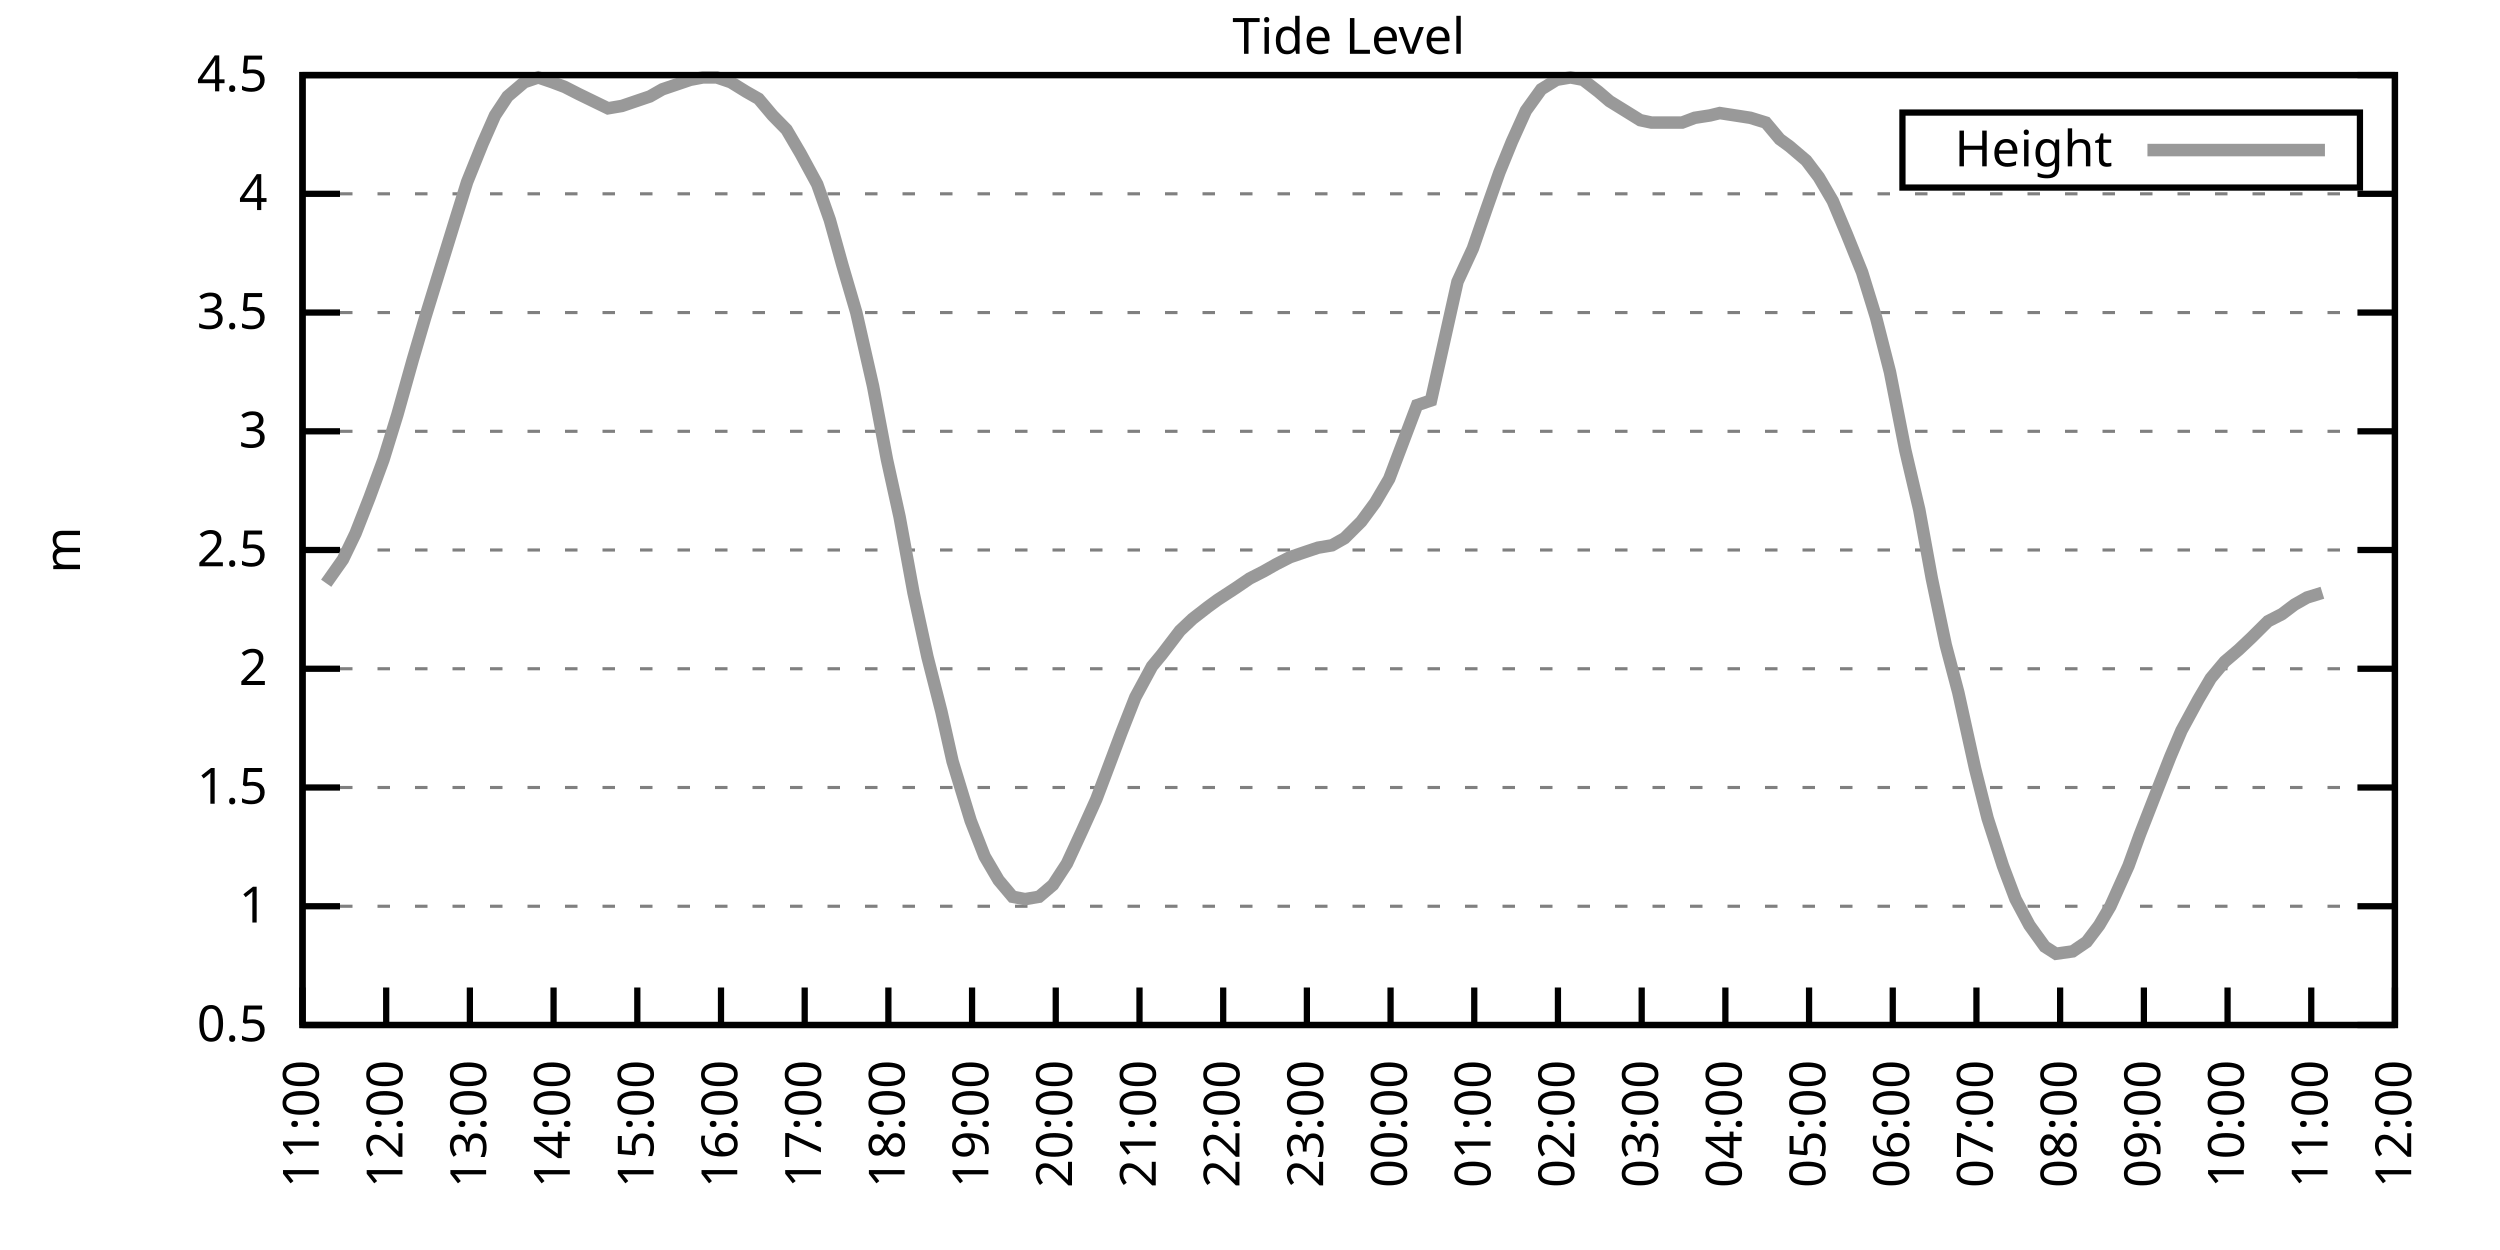
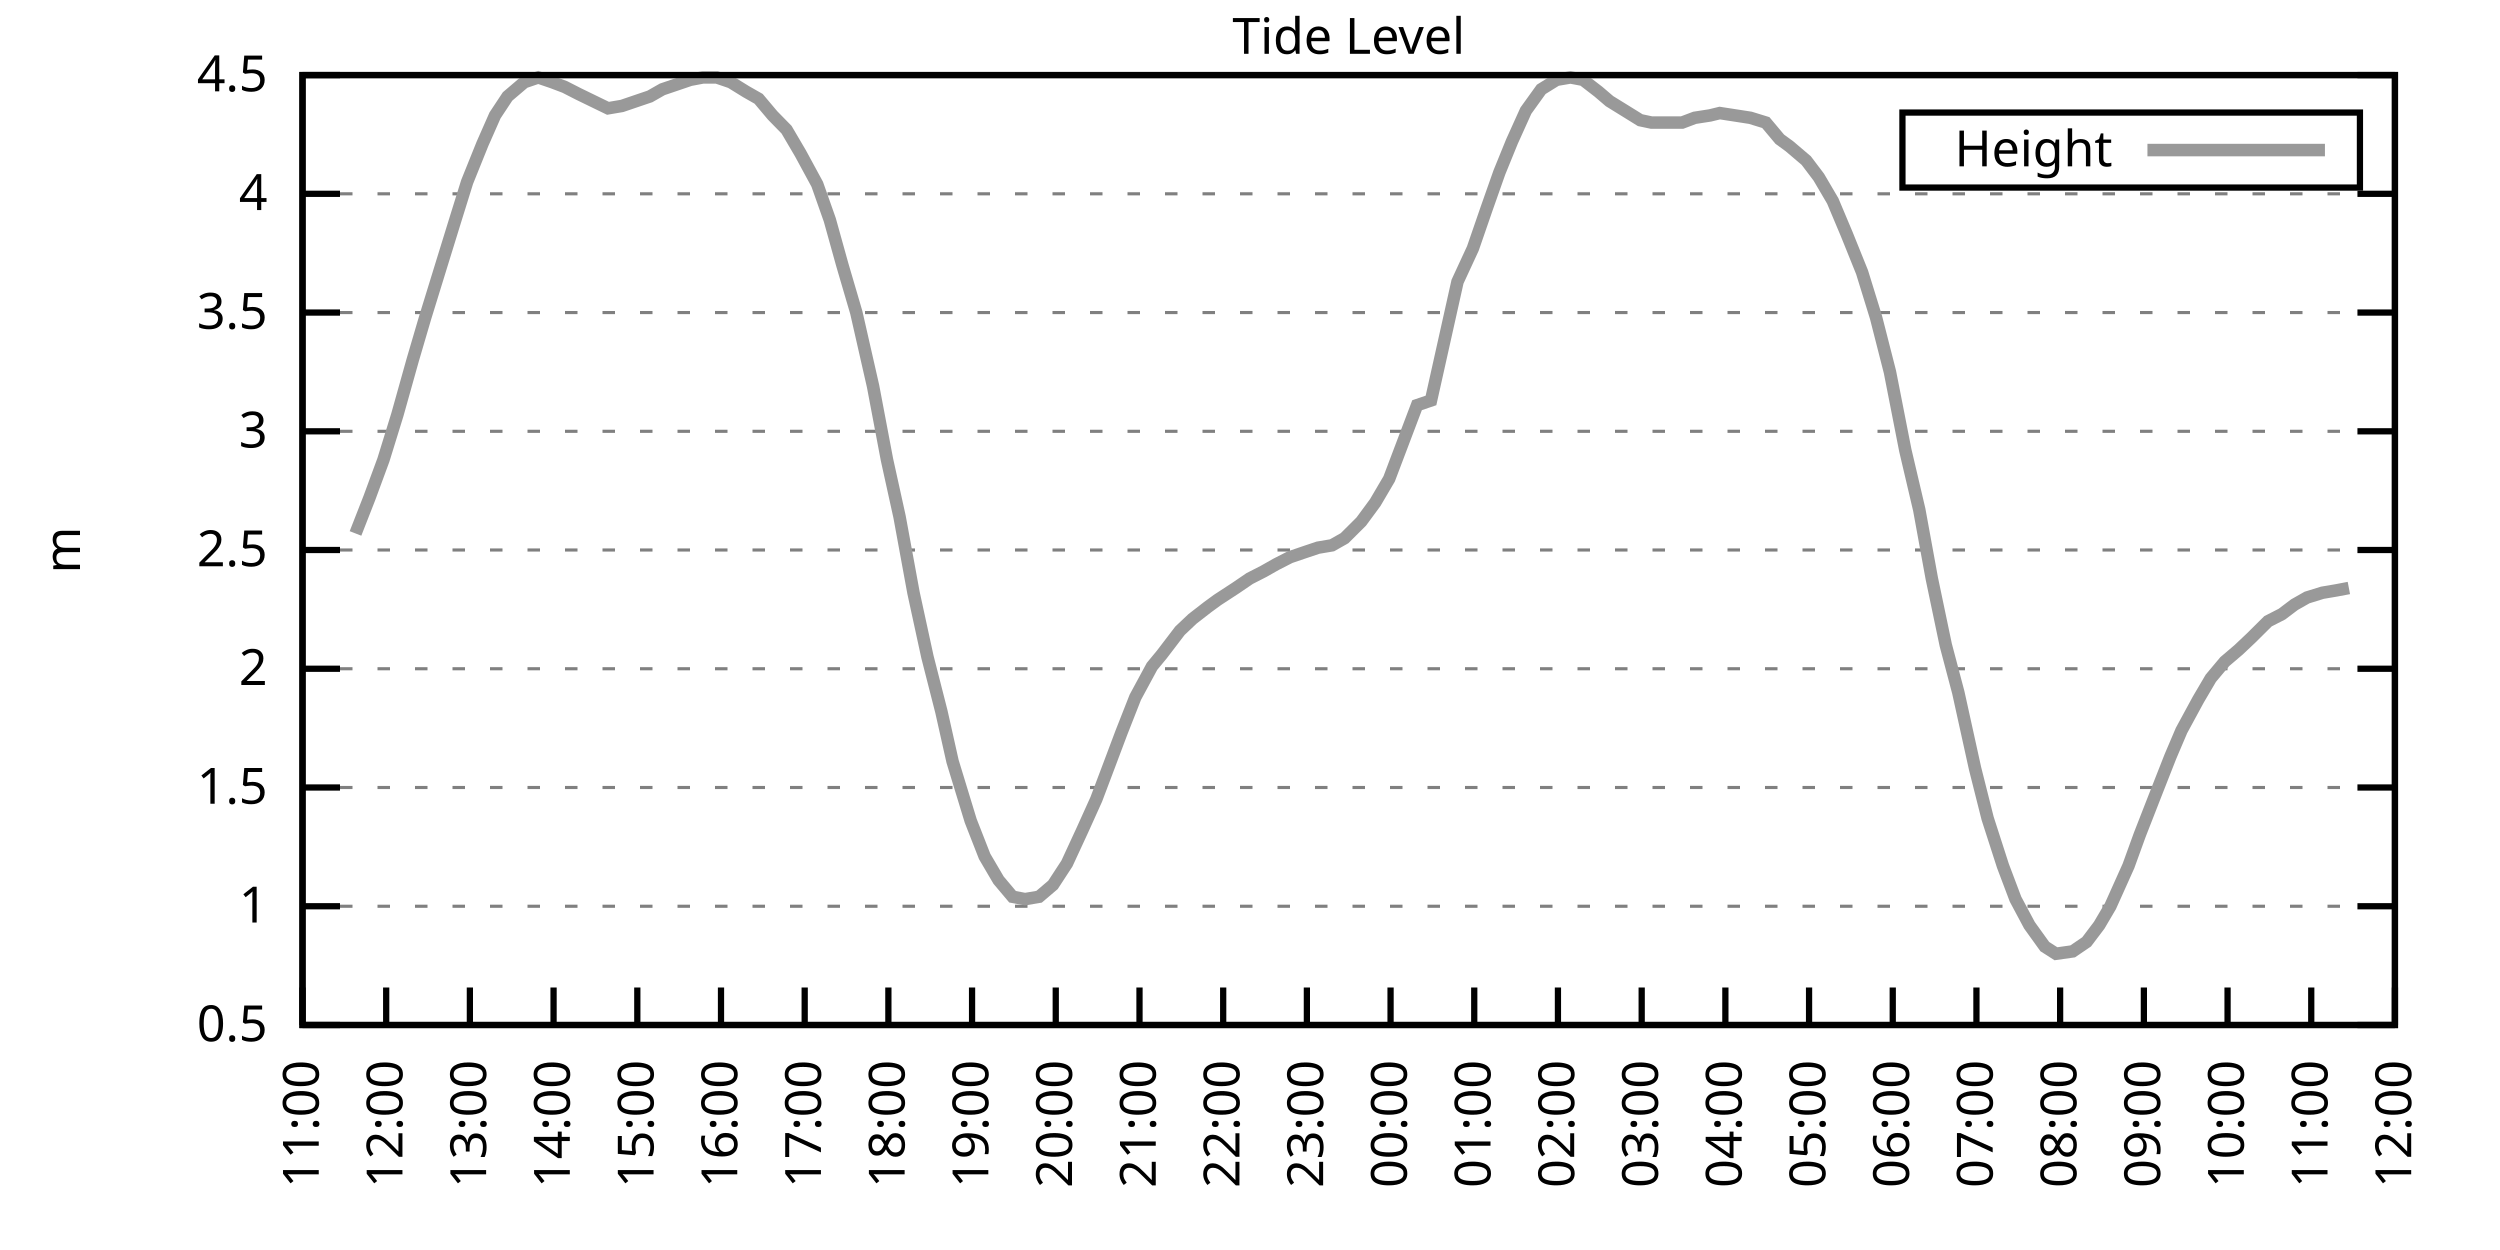
<svg xmlns="http://www.w3.org/2000/svg" xmlns:xlink="http://www.w3.org/1999/xlink" width="400" height="200" viewBox="0 0 400 200">
  <g id="gnuplot_canvas">
    <rect x="0" y="0" width="400" height="200" fill="none" />
    <defs>
      <circle id="gpDot" r="0.5" stroke-width="0.5" stroke="currentColor" />
      <path id="gpPt0" stroke-width="0.333" stroke="currentColor" d="M-1,0 h2 M0,-1 v2" />
      <path id="gpPt1" stroke-width="0.333" stroke="currentColor" d="M-1,-1 L1,1 M1,-1 L-1,1" />
      <path id="gpPt2" stroke-width="0.333" stroke="currentColor" d="M-1,0 L1,0 M0,-1 L0,1 M-1,-1 L1,1 M-1,1 L1,-1" />
      <rect id="gpPt3" stroke-width="0.333" stroke="currentColor" x="-1" y="-1" width="2" height="2" />
      <rect id="gpPt4" stroke-width="0.333" stroke="currentColor" fill="currentColor" x="-1" y="-1" width="2" height="2" />
      <circle id="gpPt5" stroke-width="0.333" stroke="currentColor" cx="0" cy="0" r="1" />
      <use xlink:href="#gpPt5" id="gpPt6" fill="currentColor" stroke="none" />
      <path id="gpPt7" stroke-width="0.333" stroke="currentColor" d="M0,-1.33 L-1.33,0.67 L1.33,0.67 z" />
      <use xlink:href="#gpPt7" id="gpPt8" fill="currentColor" stroke="none" />
      <use xlink:href="#gpPt7" id="gpPt9" stroke="currentColor" transform="rotate(180)" />
      <use xlink:href="#gpPt9" id="gpPt10" fill="currentColor" stroke="none" />
      <use xlink:href="#gpPt3" id="gpPt11" stroke="currentColor" transform="rotate(45)" />
      <use xlink:href="#gpPt11" id="gpPt12" fill="currentColor" stroke="none" />
      <path id="gpPt13" stroke-width="0.333" stroke="currentColor" d="M0,1.330 L1.265,0.411 L0.782,-1.067 L-0.782,-1.076 L-1.265,0.411 z" />
      <use xlink:href="#gpPt13" id="gpPt14" fill="currentColor" stroke="none" />
      <filter id="textbox" filterUnits="objectBoundingBox" x="0" y="0" height="1" width="1">
        <feFlood flood-color="white" flood-opacity="1" result="bgnd" />
        <feComposite in="SourceGraphic" in2="bgnd" operator="atop" />
      </filter>
      <filter id="greybox" filterUnits="objectBoundingBox" x="0" y="0" height="1" width="1">
        <feFlood flood-color="lightgrey" flood-opacity="1" result="grey" />
        <feComposite in="SourceGraphic" in2="grey" operator="atop" />
      </filter>
    </defs>
    <g fill="none" color="white" stroke="currentColor" stroke-width="1.00" stroke-linecap="butt" stroke-linejoin="miter">
</g>
    <g fill="none" color="black" stroke="currentColor" stroke-width="1.00" stroke-linecap="butt" stroke-linejoin="miter">
      <g stroke="none" shape-rendering="crispEdges">
        <polygon fill="rgb(255, 255, 255)" points="48.40,164.00 383.18,164.00 383.18,12.02 48.40,12.02 " />
      </g>
    </g>
    <g fill="none" color="black" stroke="currentColor" stroke-width="1.00" stroke-linecap="butt" stroke-linejoin="miter">
</g>
    <g fill="none" color="black" stroke="black" stroke-width="0.50" stroke-linecap="butt" stroke-linejoin="miter">
</g>
    <g fill="none" color="gray" stroke="currentColor" stroke-width="0.50" stroke-linecap="butt" stroke-linejoin="miter">
      <path stroke="gray" stroke-dasharray="2,4" class="gridline" d="M48.40,164.00 L383.19,164.00  " />
    </g>
    <g fill="none" color="gray" stroke="gray" stroke-width="1.00" stroke-linecap="butt" stroke-linejoin="miter">
</g>
    <g fill="none" color="black" stroke="currentColor" stroke-width="1.00" stroke-linecap="butt" stroke-linejoin="miter">
      <path stroke="black" d="M48.40,164.00 L54.40,164.00 M383.19,164.00 L377.19,164.00  " />
      <g transform="translate(42.80,166.60)" stroke="none" fill="black" font-family="Sans" font-size="8.00" text-anchor="end">
        <text>
          <tspan font-family="Sans"> 0.5</tspan>
        </text>
      </g>
    </g>
    <g fill="none" color="black" stroke="currentColor" stroke-width="1.00" stroke-linecap="butt" stroke-linejoin="miter">
</g>
    <g fill="none" color="black" stroke="black" stroke-width="0.50" stroke-linecap="butt" stroke-linejoin="miter">
</g>
    <g fill="none" color="gray" stroke="currentColor" stroke-width="0.50" stroke-linecap="butt" stroke-linejoin="miter">
      <path stroke="gray" stroke-dasharray="2,4" class="gridline" d="M48.40,145.00 L383.19,145.00  " />
    </g>
    <g fill="none" color="gray" stroke="gray" stroke-width="1.00" stroke-linecap="butt" stroke-linejoin="miter">
</g>
    <g fill="none" color="black" stroke="currentColor" stroke-width="1.00" stroke-linecap="butt" stroke-linejoin="miter">
      <path stroke="black" d="M48.40,145.00 L54.40,145.00 M383.19,145.00 L377.19,145.00  " />
      <g transform="translate(42.80,147.60)" stroke="none" fill="black" font-family="Sans" font-size="8.00" text-anchor="end">
        <text>
          <tspan font-family="Sans"> 1</tspan>
        </text>
      </g>
    </g>
    <g fill="none" color="black" stroke="currentColor" stroke-width="1.00" stroke-linecap="butt" stroke-linejoin="miter">
</g>
    <g fill="none" color="black" stroke="black" stroke-width="0.50" stroke-linecap="butt" stroke-linejoin="miter">
</g>
    <g fill="none" color="gray" stroke="currentColor" stroke-width="0.50" stroke-linecap="butt" stroke-linejoin="miter">
      <path stroke="gray" stroke-dasharray="2,4" class="gridline" d="M48.40,126.00 L383.19,126.00  " />
    </g>
    <g fill="none" color="gray" stroke="gray" stroke-width="1.00" stroke-linecap="butt" stroke-linejoin="miter">
</g>
    <g fill="none" color="black" stroke="currentColor" stroke-width="1.00" stroke-linecap="butt" stroke-linejoin="miter">
      <path stroke="black" d="M48.40,126.00 L54.40,126.00 M383.19,126.00 L377.19,126.00  " />
      <g transform="translate(42.80,128.60)" stroke="none" fill="black" font-family="Sans" font-size="8.00" text-anchor="end">
        <text>
          <tspan font-family="Sans"> 1.5</tspan>
        </text>
      </g>
    </g>
    <g fill="none" color="black" stroke="currentColor" stroke-width="1.00" stroke-linecap="butt" stroke-linejoin="miter">
</g>
    <g fill="none" color="black" stroke="black" stroke-width="0.50" stroke-linecap="butt" stroke-linejoin="miter">
</g>
    <g fill="none" color="gray" stroke="currentColor" stroke-width="0.50" stroke-linecap="butt" stroke-linejoin="miter">
      <path stroke="gray" stroke-dasharray="2,4" class="gridline" d="M48.40,107.00 L383.19,107.00  " />
    </g>
    <g fill="none" color="gray" stroke="gray" stroke-width="1.00" stroke-linecap="butt" stroke-linejoin="miter">
</g>
    <g fill="none" color="black" stroke="currentColor" stroke-width="1.00" stroke-linecap="butt" stroke-linejoin="miter">
      <path stroke="black" d="M48.40,107.00 L54.40,107.00 M383.19,107.00 L377.19,107.00  " />
      <g transform="translate(42.80,109.60)" stroke="none" fill="black" font-family="Sans" font-size="8.00" text-anchor="end">
        <text>
          <tspan font-family="Sans"> 2</tspan>
        </text>
      </g>
    </g>
    <g fill="none" color="black" stroke="currentColor" stroke-width="1.00" stroke-linecap="butt" stroke-linejoin="miter">
</g>
    <g fill="none" color="black" stroke="black" stroke-width="0.50" stroke-linecap="butt" stroke-linejoin="miter">
</g>
    <g fill="none" color="gray" stroke="currentColor" stroke-width="0.50" stroke-linecap="butt" stroke-linejoin="miter">
      <path stroke="gray" stroke-dasharray="2,4" class="gridline" d="M48.40,88.00 L383.19,88.00  " />
    </g>
    <g fill="none" color="gray" stroke="gray" stroke-width="1.00" stroke-linecap="butt" stroke-linejoin="miter">
</g>
    <g fill="none" color="black" stroke="currentColor" stroke-width="1.00" stroke-linecap="butt" stroke-linejoin="miter">
      <path stroke="black" d="M48.40,88.00 L54.40,88.00 M383.19,88.00 L377.19,88.00  " />
      <g transform="translate(42.80,90.60)" stroke="none" fill="black" font-family="Sans" font-size="8.00" text-anchor="end">
        <text>
          <tspan font-family="Sans"> 2.5</tspan>
        </text>
      </g>
    </g>
    <g fill="none" color="black" stroke="currentColor" stroke-width="1.00" stroke-linecap="butt" stroke-linejoin="miter">
</g>
    <g fill="none" color="black" stroke="black" stroke-width="0.50" stroke-linecap="butt" stroke-linejoin="miter">
</g>
    <g fill="none" color="gray" stroke="currentColor" stroke-width="0.50" stroke-linecap="butt" stroke-linejoin="miter">
      <path stroke="gray" stroke-dasharray="2,4" class="gridline" d="M48.40,69.01 L383.19,69.01  " />
    </g>
    <g fill="none" color="gray" stroke="gray" stroke-width="1.00" stroke-linecap="butt" stroke-linejoin="miter">
</g>
    <g fill="none" color="black" stroke="currentColor" stroke-width="1.00" stroke-linecap="butt" stroke-linejoin="miter">
      <path stroke="black" d="M48.40,69.01 L54.40,69.01 M383.19,69.01 L377.19,69.01  " />
      <g transform="translate(42.80,71.61)" stroke="none" fill="black" font-family="Sans" font-size="8.00" text-anchor="end">
        <text>
          <tspan font-family="Sans"> 3</tspan>
        </text>
      </g>
    </g>
    <g fill="none" color="black" stroke="currentColor" stroke-width="1.00" stroke-linecap="butt" stroke-linejoin="miter">
</g>
    <g fill="none" color="black" stroke="black" stroke-width="0.50" stroke-linecap="butt" stroke-linejoin="miter">
</g>
    <g fill="none" color="gray" stroke="currentColor" stroke-width="0.50" stroke-linecap="butt" stroke-linejoin="miter">
      <path stroke="gray" stroke-dasharray="2,4" class="gridline" d="M48.40,50.01 L383.19,50.01  " />
    </g>
    <g fill="none" color="gray" stroke="gray" stroke-width="1.00" stroke-linecap="butt" stroke-linejoin="miter">
</g>
    <g fill="none" color="black" stroke="currentColor" stroke-width="1.00" stroke-linecap="butt" stroke-linejoin="miter">
      <path stroke="black" d="M48.40,50.01 L54.40,50.01 M383.19,50.01 L377.19,50.01  " />
      <g transform="translate(42.80,52.61)" stroke="none" fill="black" font-family="Sans" font-size="8.00" text-anchor="end">
        <text>
          <tspan font-family="Sans"> 3.5</tspan>
        </text>
      </g>
    </g>
    <g fill="none" color="black" stroke="currentColor" stroke-width="1.00" stroke-linecap="butt" stroke-linejoin="miter">
</g>
    <g fill="none" color="black" stroke="black" stroke-width="0.50" stroke-linecap="butt" stroke-linejoin="miter">
</g>
    <g fill="none" color="gray" stroke="currentColor" stroke-width="0.50" stroke-linecap="butt" stroke-linejoin="miter">
      <path stroke="gray" stroke-dasharray="2,4" class="gridline" d="M48.40,31.01 L383.19,31.01  " />
    </g>
    <g fill="none" color="gray" stroke="gray" stroke-width="1.00" stroke-linecap="butt" stroke-linejoin="miter">
</g>
    <g fill="none" color="black" stroke="currentColor" stroke-width="1.00" stroke-linecap="butt" stroke-linejoin="miter">
      <path stroke="black" d="M48.40,31.01 L54.40,31.01 M383.19,31.01 L377.19,31.01  " />
      <g transform="translate(42.80,33.61)" stroke="none" fill="black" font-family="Sans" font-size="8.00" text-anchor="end">
        <text>
          <tspan font-family="Sans"> 4</tspan>
        </text>
      </g>
    </g>
    <g fill="none" color="black" stroke="currentColor" stroke-width="1.00" stroke-linecap="butt" stroke-linejoin="miter">
</g>
    <g fill="none" color="black" stroke="black" stroke-width="0.50" stroke-linecap="butt" stroke-linejoin="miter">
</g>
    <g fill="none" color="gray" stroke="currentColor" stroke-width="0.50" stroke-linecap="butt" stroke-linejoin="miter">
      <path stroke="gray" stroke-dasharray="2,4" class="gridline" d="M48.40,12.01 L383.19,12.01  " />
    </g>
    <g fill="none" color="gray" stroke="gray" stroke-width="1.00" stroke-linecap="butt" stroke-linejoin="miter">
</g>
    <g fill="none" color="black" stroke="currentColor" stroke-width="1.00" stroke-linecap="butt" stroke-linejoin="miter">
      <path stroke="black" d="M48.40,12.01 L54.40,12.01 M383.19,12.01 L377.19,12.01  " />
      <g transform="translate(42.80,14.61)" stroke="none" fill="black" font-family="Sans" font-size="8.00" text-anchor="end">
        <text>
          <tspan font-family="Sans"> 4.5</tspan>
        </text>
      </g>
    </g>
    <g fill="none" color="black" stroke="currentColor" stroke-width="1.00" stroke-linecap="butt" stroke-linejoin="miter">
      <path stroke="black" d="M48.40,164.00 L48.40,158.00  " />
      <g transform="translate(51.00,169.60) rotate(270.00)" stroke="none" fill="black" font-family="Sans" font-size="8.00" text-anchor="end">
        <text>
          <tspan font-family="Sans">11:00</tspan>
        </text>
      </g>
    </g>
    <g fill="none" color="black" stroke="currentColor" stroke-width="1.00" stroke-linecap="butt" stroke-linejoin="miter">
      <path stroke="black" d="M61.79,164.00 L61.79,158.00  " />
      <g transform="translate(64.39,169.60) rotate(270.00)" stroke="none" fill="black" font-family="Sans" font-size="8.00" text-anchor="end">
        <text>
          <tspan font-family="Sans">12:00</tspan>
        </text>
      </g>
    </g>
    <g fill="none" color="black" stroke="currentColor" stroke-width="1.00" stroke-linecap="butt" stroke-linejoin="miter">
      <path stroke="black" d="M75.18,164.00 L75.18,158.00  " />
      <g transform="translate(77.78,169.60) rotate(270.00)" stroke="none" fill="black" font-family="Sans" font-size="8.00" text-anchor="end">
        <text>
          <tspan font-family="Sans">13:00</tspan>
        </text>
      </g>
    </g>
    <g fill="none" color="black" stroke="currentColor" stroke-width="1.00" stroke-linecap="butt" stroke-linejoin="miter">
      <path stroke="black" d="M88.57,164.00 L88.57,158.00  " />
      <g transform="translate(91.17,169.60) rotate(270.00)" stroke="none" fill="black" font-family="Sans" font-size="8.00" text-anchor="end">
        <text>
          <tspan font-family="Sans">14:00</tspan>
        </text>
      </g>
    </g>
    <g fill="none" color="black" stroke="currentColor" stroke-width="1.00" stroke-linecap="butt" stroke-linejoin="miter">
      <path stroke="black" d="M101.97,164.00 L101.97,158.00  " />
      <g transform="translate(104.57,169.60) rotate(270.00)" stroke="none" fill="black" font-family="Sans" font-size="8.00" text-anchor="end">
        <text>
          <tspan font-family="Sans">15:00</tspan>
        </text>
      </g>
    </g>
    <g fill="none" color="black" stroke="currentColor" stroke-width="1.00" stroke-linecap="butt" stroke-linejoin="miter">
      <path stroke="black" d="M115.36,164.00 L115.36,158.00  " />
      <g transform="translate(117.96,169.60) rotate(270.00)" stroke="none" fill="black" font-family="Sans" font-size="8.00" text-anchor="end">
        <text>
          <tspan font-family="Sans">16:00</tspan>
        </text>
      </g>
    </g>
    <g fill="none" color="black" stroke="currentColor" stroke-width="1.00" stroke-linecap="butt" stroke-linejoin="miter">
      <path stroke="black" d="M128.75,164.00 L128.75,158.00  " />
      <g transform="translate(131.35,169.60) rotate(270.00)" stroke="none" fill="black" font-family="Sans" font-size="8.00" text-anchor="end">
        <text>
          <tspan font-family="Sans">17:00</tspan>
        </text>
      </g>
    </g>
    <g fill="none" color="black" stroke="currentColor" stroke-width="1.00" stroke-linecap="butt" stroke-linejoin="miter">
      <path stroke="black" d="M142.14,164.00 L142.14,158.00  " />
      <g transform="translate(144.74,169.60) rotate(270.00)" stroke="none" fill="black" font-family="Sans" font-size="8.00" text-anchor="end">
        <text>
          <tspan font-family="Sans">18:00</tspan>
        </text>
      </g>
    </g>
    <g fill="none" color="black" stroke="currentColor" stroke-width="1.00" stroke-linecap="butt" stroke-linejoin="miter">
      <path stroke="black" d="M155.53,164.00 L155.53,158.00  " />
      <g transform="translate(158.13,169.60) rotate(270.00)" stroke="none" fill="black" font-family="Sans" font-size="8.00" text-anchor="end">
        <text>
          <tspan font-family="Sans">19:00</tspan>
        </text>
      </g>
    </g>
    <g fill="none" color="black" stroke="currentColor" stroke-width="1.00" stroke-linecap="butt" stroke-linejoin="miter">
      <path stroke="black" d="M168.92,164.00 L168.92,158.00  " />
      <g transform="translate(171.52,169.60) rotate(270.00)" stroke="none" fill="black" font-family="Sans" font-size="8.00" text-anchor="end">
        <text>
          <tspan font-family="Sans">20:00</tspan>
        </text>
      </g>
    </g>
    <g fill="none" color="black" stroke="currentColor" stroke-width="1.00" stroke-linecap="butt" stroke-linejoin="miter">
      <path stroke="black" d="M182.32,164.00 L182.32,158.00  " />
      <g transform="translate(184.92,169.60) rotate(270.00)" stroke="none" fill="black" font-family="Sans" font-size="8.00" text-anchor="end">
        <text>
          <tspan font-family="Sans">21:00</tspan>
        </text>
      </g>
    </g>
    <g fill="none" color="black" stroke="currentColor" stroke-width="1.00" stroke-linecap="butt" stroke-linejoin="miter">
      <path stroke="black" d="M195.71,164.00 L195.71,158.00  " />
      <g transform="translate(198.31,169.60) rotate(270.00)" stroke="none" fill="black" font-family="Sans" font-size="8.00" text-anchor="end">
        <text>
          <tspan font-family="Sans">22:00</tspan>
        </text>
      </g>
    </g>
    <g fill="none" color="black" stroke="currentColor" stroke-width="1.00" stroke-linecap="butt" stroke-linejoin="miter">
      <path stroke="black" d="M209.10,164.00 L209.10,158.00  " />
      <g transform="translate(211.70,169.60) rotate(270.00)" stroke="none" fill="black" font-family="Sans" font-size="8.00" text-anchor="end">
        <text>
          <tspan font-family="Sans">23:00</tspan>
        </text>
      </g>
    </g>
    <g fill="none" color="black" stroke="currentColor" stroke-width="1.00" stroke-linecap="butt" stroke-linejoin="miter">
      <path stroke="black" d="M222.49,164.00 L222.49,158.00  " />
      <g transform="translate(225.09,169.60) rotate(270.00)" stroke="none" fill="black" font-family="Sans" font-size="8.00" text-anchor="end">
        <text>
          <tspan font-family="Sans">00:00</tspan>
        </text>
      </g>
    </g>
    <g fill="none" color="black" stroke="currentColor" stroke-width="1.00" stroke-linecap="butt" stroke-linejoin="miter">
      <path stroke="black" d="M235.88,164.00 L235.88,158.00  " />
      <g transform="translate(238.48,169.60) rotate(270.00)" stroke="none" fill="black" font-family="Sans" font-size="8.00" text-anchor="end">
        <text>
          <tspan font-family="Sans">01:00</tspan>
        </text>
      </g>
    </g>
    <g fill="none" color="black" stroke="currentColor" stroke-width="1.00" stroke-linecap="butt" stroke-linejoin="miter">
      <path stroke="black" d="M249.27,164.00 L249.27,158.00  " />
      <g transform="translate(251.87,169.60) rotate(270.00)" stroke="none" fill="black" font-family="Sans" font-size="8.00" text-anchor="end">
        <text>
          <tspan font-family="Sans">02:00</tspan>
        </text>
      </g>
    </g>
    <g fill="none" color="black" stroke="currentColor" stroke-width="1.00" stroke-linecap="butt" stroke-linejoin="miter">
      <path stroke="black" d="M262.67,164.00 L262.67,158.00  " />
      <g transform="translate(265.27,169.60) rotate(270.00)" stroke="none" fill="black" font-family="Sans" font-size="8.00" text-anchor="end">
        <text>
          <tspan font-family="Sans">03:00</tspan>
        </text>
      </g>
    </g>
    <g fill="none" color="black" stroke="currentColor" stroke-width="1.00" stroke-linecap="butt" stroke-linejoin="miter">
      <path stroke="black" d="M276.06,164.00 L276.06,158.00  " />
      <g transform="translate(278.66,169.60) rotate(270.00)" stroke="none" fill="black" font-family="Sans" font-size="8.00" text-anchor="end">
        <text>
          <tspan font-family="Sans">04:00</tspan>
        </text>
      </g>
    </g>
    <g fill="none" color="black" stroke="currentColor" stroke-width="1.00" stroke-linecap="butt" stroke-linejoin="miter">
      <path stroke="black" d="M289.45,164.00 L289.45,158.00  " />
      <g transform="translate(292.05,169.60) rotate(270.00)" stroke="none" fill="black" font-family="Sans" font-size="8.00" text-anchor="end">
        <text>
          <tspan font-family="Sans">05:00</tspan>
        </text>
      </g>
    </g>
    <g fill="none" color="black" stroke="currentColor" stroke-width="1.00" stroke-linecap="butt" stroke-linejoin="miter">
      <path stroke="black" d="M302.84,164.00 L302.84,158.00  " />
      <g transform="translate(305.44,169.60) rotate(270.00)" stroke="none" fill="black" font-family="Sans" font-size="8.00" text-anchor="end">
        <text>
          <tspan font-family="Sans">06:00</tspan>
        </text>
      </g>
    </g>
    <g fill="none" color="black" stroke="currentColor" stroke-width="1.00" stroke-linecap="butt" stroke-linejoin="miter">
      <path stroke="black" d="M316.23,164.00 L316.23,158.00  " />
      <g transform="translate(318.83,169.60) rotate(270.00)" stroke="none" fill="black" font-family="Sans" font-size="8.00" text-anchor="end">
        <text>
          <tspan font-family="Sans">07:00</tspan>
        </text>
      </g>
    </g>
    <g fill="none" color="black" stroke="currentColor" stroke-width="1.00" stroke-linecap="butt" stroke-linejoin="miter">
      <path stroke="black" d="M329.62,164.00 L329.62,158.00  " />
      <g transform="translate(332.22,169.60) rotate(270.00)" stroke="none" fill="black" font-family="Sans" font-size="8.00" text-anchor="end">
        <text>
          <tspan font-family="Sans">08:00</tspan>
        </text>
      </g>
    </g>
    <g fill="none" color="black" stroke="currentColor" stroke-width="1.00" stroke-linecap="butt" stroke-linejoin="miter">
      <path stroke="black" d="M343.02,164.00 L343.02,158.00  " />
      <g transform="translate(345.62,169.60) rotate(270.00)" stroke="none" fill="black" font-family="Sans" font-size="8.00" text-anchor="end">
        <text>
          <tspan font-family="Sans">09:00</tspan>
        </text>
      </g>
    </g>
    <g fill="none" color="black" stroke="currentColor" stroke-width="1.00" stroke-linecap="butt" stroke-linejoin="miter">
      <path stroke="black" d="M356.41,164.00 L356.41,158.00  " />
      <g transform="translate(359.01,169.60) rotate(270.00)" stroke="none" fill="black" font-family="Sans" font-size="8.00" text-anchor="end">
        <text>
          <tspan font-family="Sans">10:00</tspan>
        </text>
      </g>
    </g>
    <g fill="none" color="black" stroke="currentColor" stroke-width="1.00" stroke-linecap="butt" stroke-linejoin="miter">
      <path stroke="black" d="M369.80,164.00 L369.80,158.00  " />
      <g transform="translate(372.40,169.60) rotate(270.00)" stroke="none" fill="black" font-family="Sans" font-size="8.00" text-anchor="end">
        <text>
          <tspan font-family="Sans">11:00</tspan>
        </text>
      </g>
    </g>
    <g fill="none" color="black" stroke="currentColor" stroke-width="1.00" stroke-linecap="butt" stroke-linejoin="miter">
      <path stroke="black" d="M383.19,164.00 L383.19,158.00  " />
      <g transform="translate(385.79,169.60) rotate(270.00)" stroke="none" fill="black" font-family="Sans" font-size="8.00" text-anchor="end">
        <text>
          <tspan font-family="Sans">12:00</tspan>
        </text>
      </g>
    </g>
    <g fill="none" color="black" stroke="currentColor" stroke-width="1.00" stroke-linecap="butt" stroke-linejoin="miter">
</g>
    <g fill="none" color="black" stroke="currentColor" stroke-width="1.00" stroke-linecap="butt" stroke-linejoin="miter">
      <path stroke="black" d="M48.40,12.01 L48.40,164.00 L383.19,164.00 L383.19,12.01 L48.40,12.01 Z  " />
    </g>
    <g fill="none" color="black" stroke="currentColor" stroke-width="1.00" stroke-linecap="butt" stroke-linejoin="miter">
</g>
    <g fill="none" color="black" stroke="currentColor" stroke-width="1.00" stroke-linecap="butt" stroke-linejoin="miter">
      <path stroke="black" d="M304.39,30.01 L304.39,18.01 L377.59,18.01 L377.59,30.01 L304.39,30.01 Z  " />
    </g>
    <g id="Tide_level_plot_1">
      <g fill="none" color="white" stroke="black" stroke-width="2.00" stroke-linecap="butt" stroke-linejoin="miter">
</g>
      <g fill="none" color="black" stroke="currentColor" stroke-width="2.00" stroke-linecap="butt" stroke-linejoin="miter">
        <g transform="translate(337.99,26.61)" stroke="none" fill="black" font-family="Sans" font-size="8.00" text-anchor="end">
          <text>
            <tspan font-family="Sans">Height</tspan>
          </text>
        </g>
      </g>
      <g fill="none" color="black" stroke="currentColor" stroke-width="2.00" stroke-linecap="butt" stroke-linejoin="miter">
-         <path stroke="rgb(153, 153, 153)" d="M343.59,24.01 L371.99,24.01 M52.19,93.32 L54.87,89.52 L56.88,85.35 L59.11,79.65 L61.35,73.57 L63.58,66.35   L66.03,57.61 L68.04,50.77 L70.50,42.79 L72.73,35.57 L74.74,29.11 L77.19,23.03 L79.20,18.47 L81.21,15.43   L83.89,13.15 L86.12,12.39 L88.35,13.15 L90.36,13.91 L92.59,15.05 L97.28,17.33 L99.51,16.95 L101.74,16.19   L103.98,15.43 L105.98,14.29 L108.22,13.53 L110.45,12.77 L112.46,12.39 L114.69,12.39 L116.92,13.15 L119.38,14.67   L121.38,15.81 L123.62,18.47 L125.85,20.75 L128.08,24.55 L130.76,29.49 L132.77,35.19 L134.78,42.41 L137.01,50.01   L139.69,61.79 L141.92,73.57 L143.93,82.69 L146.16,94.84 L148.39,105.10 L150.62,113.84 L152.41,121.82 L155.31,131.32   L157.54,137.02 L159.77,140.82 L162.01,143.48 L164.01,143.86 L166.25,143.48 L168.48,141.58 L170.71,138.16 L173.17,132.84   L175.40,127.90 L177.41,122.58 L179.41,117.26 L181.65,111.56 L184.32,106.62 L185.89,104.72 L188.79,100.92 L190.80,99.02   L193.25,97.12 L194.81,95.98 L197.72,94.08 L199.95,92.56 L202.18,91.42 L204.19,90.28 L206.42,89.14 L208.65,88.38   L210.88,87.63 L213.12,87.25 L215.13,86.11 L217.80,83.45 L220.04,80.41 L222.27,76.61 L226.73,64.83 L228.96,64.07   L233.20,45.07 L235.66,39.75 L237.89,33.29 L239.90,27.59 L241.91,22.65 L244.14,17.71 L246.60,14.29 L249.05,12.77   L251.28,12.39 L253.29,12.77 L255.75,14.67 L257.53,16.19 L259.99,17.71 L262.44,19.23 L264.23,19.61 L266.68,19.61   L269.14,19.61 L271.15,18.85 L273.60,18.47 L275.16,18.09 L277.62,18.47 L280.07,18.85 L282.53,19.61 L284.76,22.27   L286.32,23.41 L289.00,25.69 L291.01,28.35 L293.24,32.15 L295.48,37.47 L297.93,43.55 L300.16,50.77 L302.39,59.51   L304.85,72.05 L307.08,81.55 L309.09,92.56 L311.32,103.20 L313.33,110.80 L316.01,122.96 L318.02,130.94 L320.47,138.54   L322.48,143.86 L324.71,148.04 L327.17,151.46 L328.95,152.60 L331.63,152.22 L333.86,150.70 L335.87,148.04 L337.66,145.00   L340.56,138.54 L342.35,133.60 L345.02,126.76 L347.26,121.06 L349.04,116.88 L351.72,111.94 L353.73,108.52 L355.96,105.86   L358.19,103.96 L360.20,102.06 L362.88,99.40 L365.11,98.26 L367.12,96.74 L369.13,95.60 L371.58,94.84  " />
+         <path stroke="rgb(153, 153, 153)" d="M343.59,24.01 L371.99,24.01 M56.88,85.35 L59.11,79.65 L61.35,73.57 L63.58,66.35 L66.03,57.61 L68.04,50.77   L70.50,42.79 L72.73,35.57 L74.74,29.11 L77.19,23.03 L79.20,18.47 L81.21,15.43 L83.89,13.15 L86.12,12.39   L88.35,13.15 L90.36,13.91 L92.59,15.05 L97.28,17.33 L99.51,16.95 L101.74,16.19 L103.98,15.43 L105.98,14.29   L108.22,13.53 L110.45,12.77 L112.46,12.39 L114.69,12.39 L116.92,13.15 L119.38,14.67 L121.38,15.81 L123.62,18.47   L125.85,20.75 L128.08,24.55 L130.76,29.49 L132.77,35.19 L134.78,42.41 L137.01,50.01 L139.69,61.79 L141.92,73.57   L143.93,82.69 L146.16,94.84 L148.39,105.10 L150.62,113.84 L152.41,121.82 L155.31,131.32 L157.54,137.02 L159.77,140.82   L162.01,143.48 L164.01,143.86 L166.25,143.48 L168.48,141.58 L170.71,138.16 L173.17,132.84 L175.40,127.90 L177.41,122.58   L179.41,117.26 L181.65,111.56 L184.32,106.62 L185.89,104.72 L188.79,100.92 L190.80,99.02 L193.25,97.12 L194.81,95.98   L197.72,94.08 L199.95,92.56 L202.18,91.42 L204.19,90.28 L206.42,89.14 L208.65,88.38 L210.88,87.63 L213.12,87.25   L215.13,86.11 L217.80,83.45 L220.04,80.41 L222.27,76.61 L226.73,64.83 L228.96,64.07 L233.20,45.07 L235.66,39.75   L237.89,33.29 L239.90,27.59 L241.91,22.65 L244.14,17.71 L246.60,14.29 L249.05,12.77 L251.28,12.39 L253.29,12.77   L255.75,14.67 L257.53,16.19 L259.99,17.71 L262.44,19.23 L264.23,19.61 L266.68,19.61 L269.14,19.61 L271.15,18.85   L273.60,18.47 L275.16,18.09 L277.62,18.47 L280.07,18.85 L282.53,19.61 L284.76,22.27 L286.32,23.41 L289.00,25.69   L291.01,28.35 L293.24,32.15 L295.48,37.47 L297.93,43.55 L300.16,50.77 L302.39,59.51 L304.85,72.05 L307.08,81.55   L309.09,92.56 L311.32,103.20 L313.33,110.80 L316.01,122.96 L318.02,130.94 L320.47,138.54 L322.48,143.86 L324.71,148.04   L327.17,151.46 L328.95,152.60 L331.63,152.22 L333.86,150.70 L335.87,148.04 L337.66,145.00 L340.56,138.54 L342.35,133.60   L345.02,126.76 L347.26,121.06 L349.04,116.88 L351.72,111.94 L353.73,108.52 L355.96,105.86 L358.19,103.96 L360.20,102.06   L362.88,99.40 L365.11,98.26 L367.12,96.74 L369.13,95.60 L371.58,94.84 L373.82,94.46 L375.82,94.08  " />
      </g>
    </g>
    <g fill="none" color="black" stroke="currentColor" stroke-width="2.00" stroke-linecap="butt" stroke-linejoin="miter">
</g>
    <g fill="none" color="black" stroke="black" stroke-width="1.00" stroke-linecap="butt" stroke-linejoin="miter">
</g>
    <g fill="none" color="black" stroke="currentColor" stroke-width="1.00" stroke-linecap="butt" stroke-linejoin="miter">
      <path stroke="black" d="M48.40,12.01 L48.40,164.00 L383.19,164.00 L383.19,12.01 L48.40,12.01 Z  " />
      <g transform="translate(12.80,88.01) rotate(270.00)" stroke="none" fill="black" font-family="Sans" font-size="8.00" text-anchor="middle">
        <text>
          <tspan font-family="Sans">m</tspan>
        </text>
      </g>
    </g>
    <g fill="none" color="black" stroke="currentColor" stroke-width="1.00" stroke-linecap="butt" stroke-linejoin="miter">
</g>
    <g fill="none" color="black" stroke="currentColor" stroke-width="1.00" stroke-linecap="butt" stroke-linejoin="miter">
      <g transform="translate(215.79,8.61)" stroke="none" fill="black" font-family="Sans" font-size="8.00" text-anchor="middle">
        <text>
          <tspan font-family="Sans">Tide Level</tspan>
        </text>
      </g>
    </g>
    <g fill="none" color="black" stroke="currentColor" stroke-width="1.00" stroke-linecap="butt" stroke-linejoin="miter">
</g>
  </g>
</svg>
